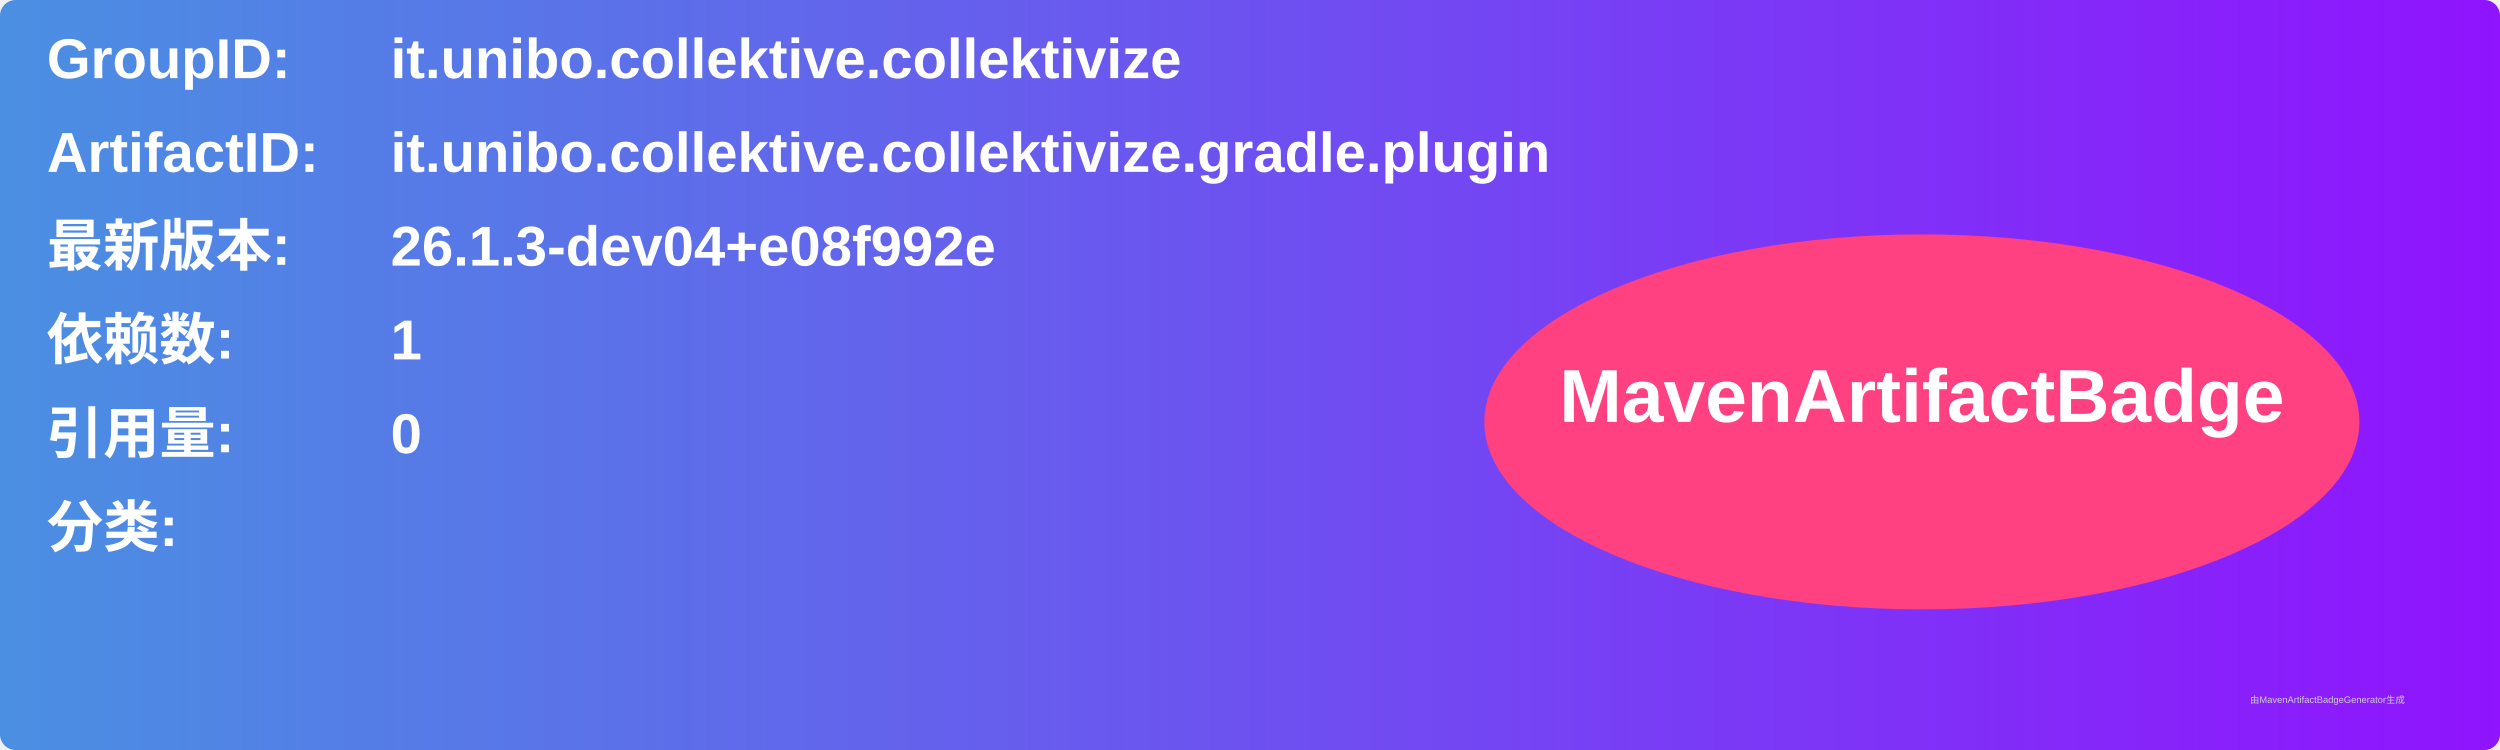
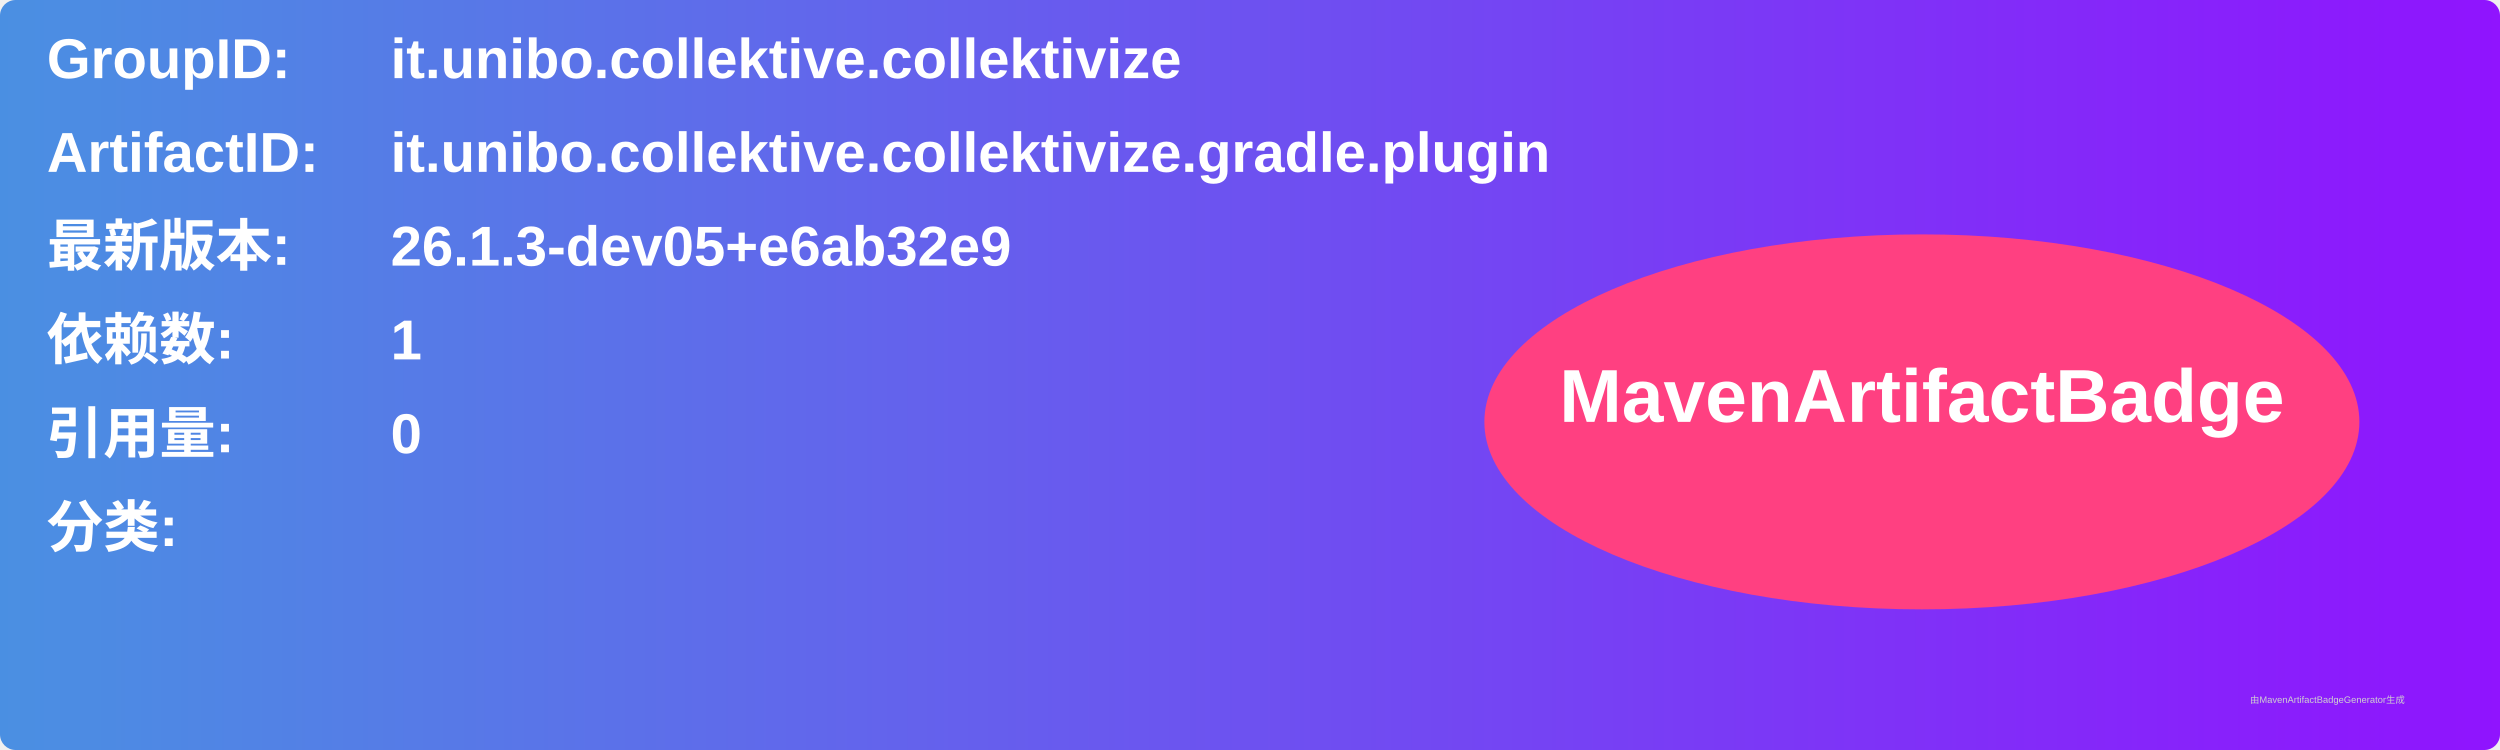
<svg xmlns="http://www.w3.org/2000/svg" width="800" height="240" viewBox="0 0 800 240">
  <linearGradient id="grad" x1="0%" y1="0%" x2="100%" y2="0%">
    <stop offset="0%" stop-color="#4a90e2" />
    <stop offset="100%" stop-color="#9013fe" />
  </linearGradient>
  <rect width="100%" height="100%" rx="5" ry="5" fill="url(#grad)" />
  <g transform="translate(15, 15)">
    <text x="0" y="10" font-family="Arial" font-size="18" fill="white" font-weight="bold" width="260">GroupID:</text>
    <text x="110" y="10" font-family="Arial" font-size="18" fill="white" font-weight="bold" width="460">it.unibo.collektive.collektivize</text>
    <text x="0" y="40" font-family="Arial" font-size="18" fill="white" font-weight="bold" width="260">ArtifactID:</text>
    <text x="110" y="40" font-family="Arial" font-size="18" fill="white" font-weight="bold" width="460">it.unibo.collektive.collektivize.gradle.plugin</text>
    <text x="0" y="70" font-family="Arial" font-size="18" fill="white" font-weight="bold">最新版本:</text>
    <text x="110" y="70" font-family="Arial" font-size="18" fill="white" font-weight="bold">
-       <tspan font-weight="bold">26.1.3-dev04+e08f992e</tspan>
+       <tspan font-weight="bold">26.1.3-dev05+e6ab32e9</tspan>
    </text>
    <text x="0" y="100" font-family="Arial" font-size="18" fill="white" font-weight="bold">依赖数: </text>
    <text x="110" y="100" font-family="Arial" font-size="18" fill="white">
      <tspan font-weight="bold">1</tspan>
    </text>
    <text x="0" y="130" font-family="Arial" font-size="18" fill="white" font-weight="bold">引用量: </text>
    <text x="110" y="130" font-family="Arial" font-size="18" fill="white">
      <tspan font-weight="bold">0</tspan>
    </text>
    <text x="0" y="160" font-family="Arial" font-size="18" fill="white" font-weight="bold">分类:</text>
    <text x="10" y="190" font-family="Arial" font-size="10" fill="white">
      <tspan font-weight="bold" />
    </text>
    <ellipse cx="600" cy="120" rx="140" ry="60" fill="#ff4081" />
    <text x="600" y="120" text-anchor="middle" font-family="Arial" font-size="24" fill="white" font-weight="bold">MavenArtifactBadge</text>
  </g>
  <text x="720" y="225" font-family="Arial" font-size="3" fill="#d0d0d0">由MavenArtifactBadgeGenerator生成</text>
</svg>
